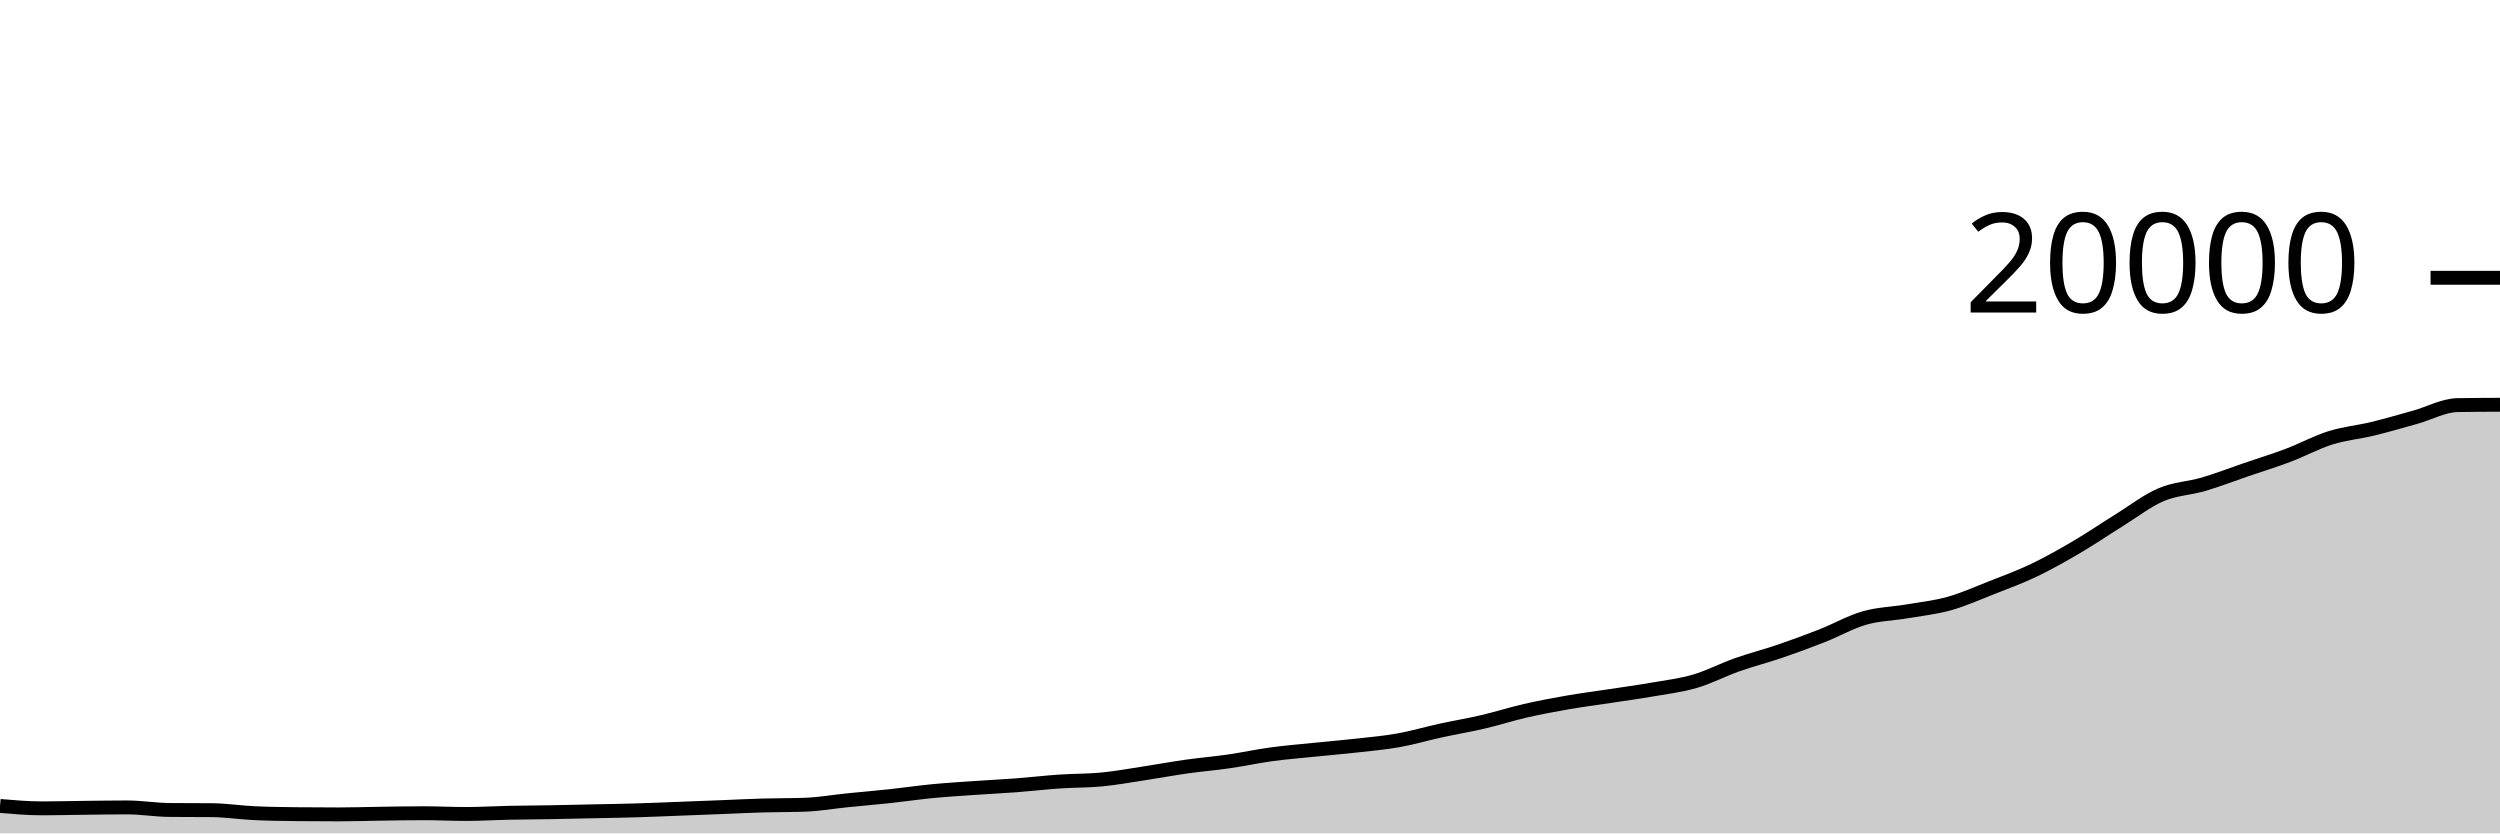
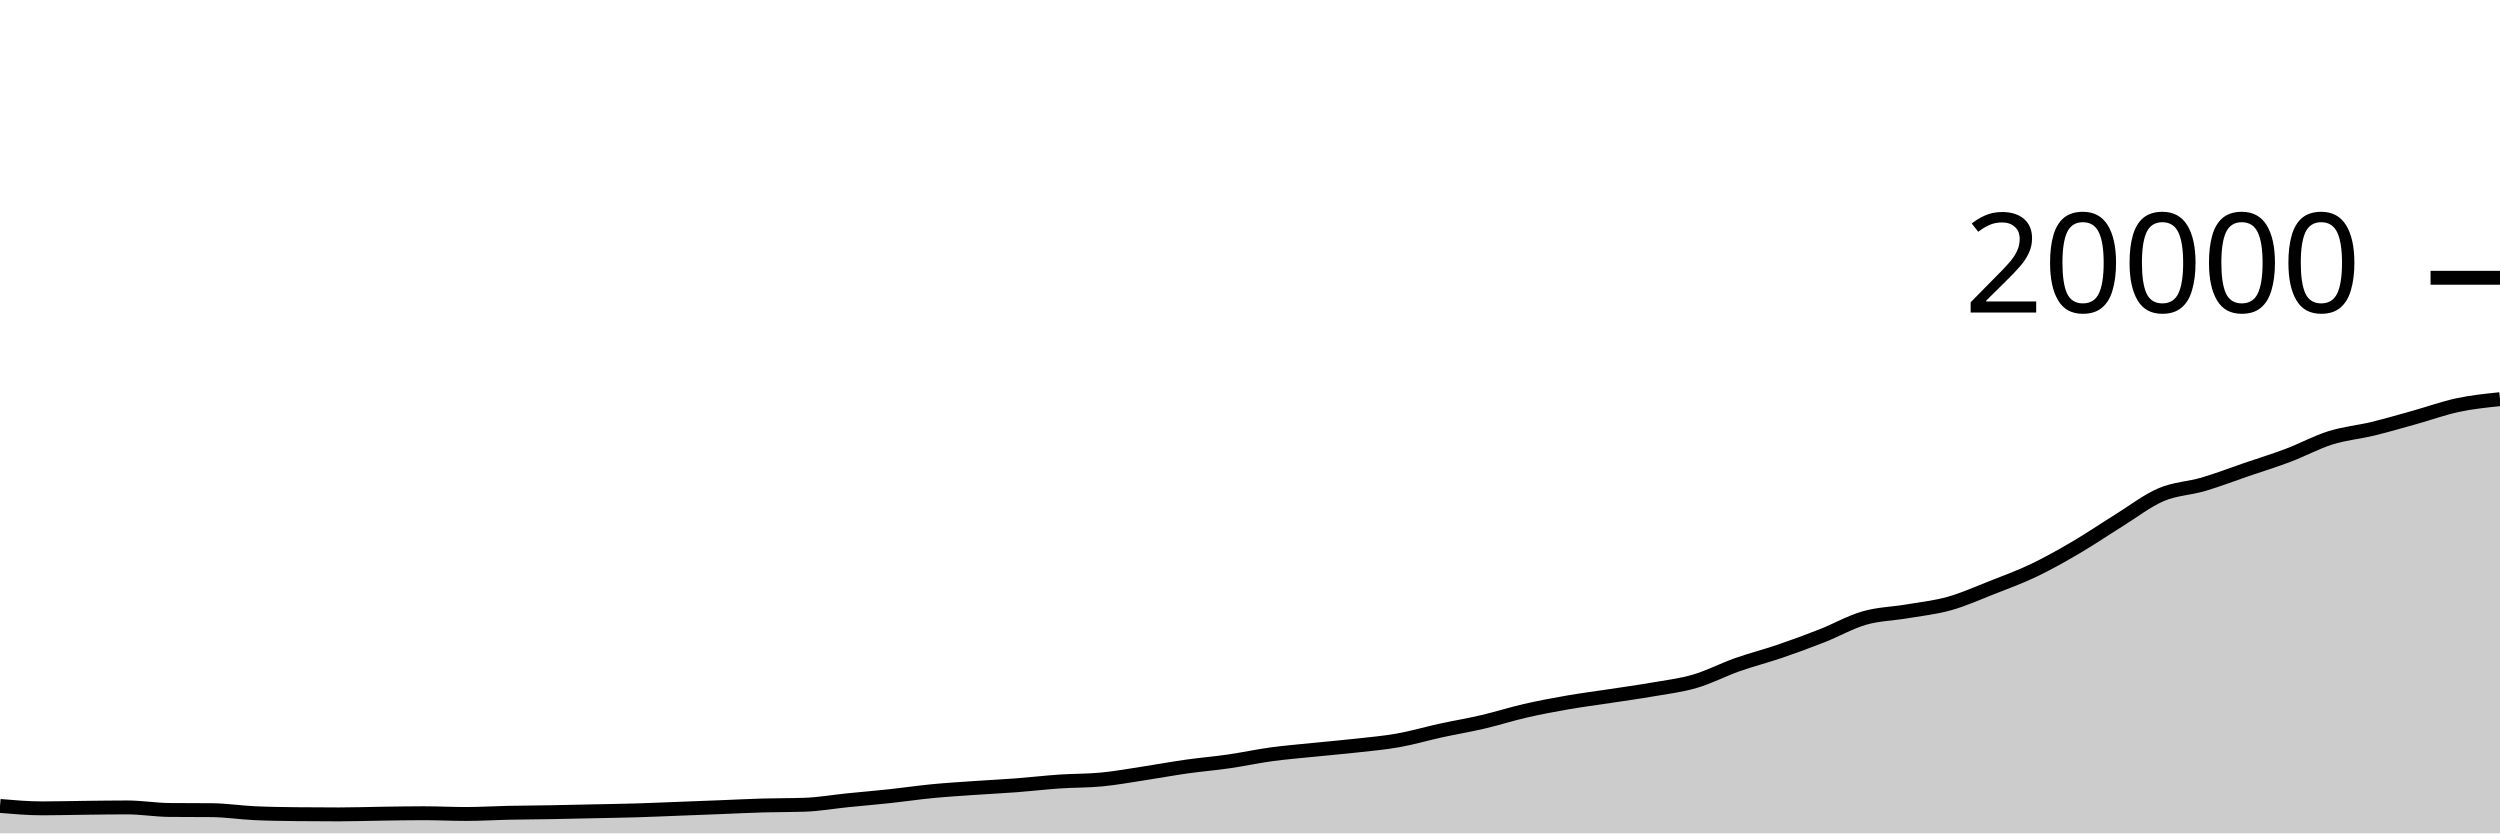
<svg xmlns="http://www.w3.org/2000/svg" viewBox="0 0 180 60">
  <g transform="translate(0,20)">
-     <path class="area" fill="rgba(0, 0, 0, 0.2)" d="M0,38.028C1.017,38.115,2.034,38.202,3.051,38.202C4.068,38.202,5.085,38.173,6.102,38.162C7.119,38.151,8.136,38.134,9.153,38.134C10.169,38.134,11.186,38.309,12.203,38.318C13.22,38.327,14.237,38.323,15.254,38.332C16.271,38.341,17.288,38.5,18.305,38.548C19.322,38.596,20.339,38.609,21.356,38.62C22.373,38.631,23.39,38.636,24.407,38.636C25.424,38.636,26.441,38.6,27.458,38.586C28.475,38.572,29.492,38.552,30.508,38.552C31.525,38.552,32.542,38.606,33.559,38.606C34.576,38.606,35.593,38.541,36.61,38.52C37.627,38.499,38.644,38.496,39.661,38.478C40.678,38.46,41.695,38.436,42.712,38.414C43.729,38.392,44.746,38.378,45.763,38.348C46.78,38.318,47.797,38.273,48.814,38.234C49.831,38.195,50.847,38.156,51.864,38.116C52.881,38.076,53.898,38.023,54.915,37.994C55.932,37.965,56.949,37.976,57.966,37.94C58.983,37.904,60,37.723,61.017,37.62C62.034,37.517,63.051,37.433,64.068,37.324C65.085,37.215,66.102,37.062,67.119,36.964C68.136,36.866,69.153,36.805,70.169,36.734C71.186,36.663,72.203,36.615,73.22,36.538C74.237,36.461,75.254,36.339,76.271,36.27C77.288,36.201,78.305,36.22,79.322,36.122C80.339,36.024,81.356,35.837,82.373,35.682C83.39,35.527,84.407,35.338,85.424,35.194C86.441,35.05,87.458,34.967,88.475,34.82C89.492,34.673,90.508,34.451,91.525,34.312C92.542,34.173,93.559,34.092,94.576,33.988C95.593,33.884,96.61,33.8,97.627,33.686C98.644,33.572,99.661,33.485,100.678,33.304C101.695,33.123,102.712,32.822,103.729,32.6C104.746,32.378,105.763,32.21,106.78,31.972C107.797,31.734,108.814,31.407,109.831,31.174C110.847,30.941,111.864,30.751,112.881,30.574C113.898,30.397,114.915,30.269,115.932,30.114C116.949,29.959,117.966,29.821,118.983,29.644C120,29.467,121.017,29.348,122.034,29.05C123.051,28.752,124.068,28.217,125.085,27.858C126.102,27.499,127.119,27.243,128.136,26.896C129.153,26.549,130.169,26.176,131.186,25.776C132.203,25.376,133.22,24.791,134.237,24.498C135.254,24.205,136.271,24.193,137.288,24.02C138.305,23.847,139.322,23.742,140.339,23.458C141.356,23.174,142.373,22.716,143.39,22.316C144.407,21.916,145.424,21.546,146.441,21.06C147.458,20.574,148.475,19.998,149.492,19.402C150.508,18.806,151.525,18.112,152.542,17.482C153.559,16.852,154.576,16.056,155.593,15.62C156.61,15.184,157.627,15.167,158.644,14.868C159.661,14.569,160.678,14.174,161.695,13.826C162.712,13.478,163.729,13.166,164.746,12.782C165.763,12.398,166.78,11.841,167.797,11.522C168.814,11.203,169.831,11.117,170.847,10.87C171.864,10.623,172.881,10.324,173.898,10.04C174.915,9.756,175.932,9.185,176.949,9.168C177.966,9.151,178.983,9.146,180,9.142L180,40C178.983,40,177.966,40,176.949,40C175.932,40,174.915,40,173.898,40C172.881,40,171.864,40,170.847,40C169.831,40,168.814,40,167.797,40C166.78,40,165.763,40,164.746,40C163.729,40,162.712,40,161.695,40C160.678,40,159.661,40,158.644,40C157.627,40,156.61,40,155.593,40C154.576,40,153.559,40,152.542,40C151.525,40,150.508,40,149.492,40C148.475,40,147.458,40,146.441,40C145.424,40,144.407,40,143.39,40C142.373,40,141.356,40,140.339,40C139.322,40,138.305,40,137.288,40C136.271,40,135.254,40,134.237,40C133.22,40,132.203,40,131.186,40C130.169,40,129.153,40,128.136,40C127.119,40,126.102,40,125.085,40C124.068,40,123.051,40,122.034,40C121.017,40,120,40,118.983,40C117.966,40,116.949,40,115.932,40C114.915,40,113.898,40,112.881,40C111.864,40,110.847,40,109.831,40C108.814,40,107.797,40,106.78,40C105.763,40,104.746,40,103.729,40C102.712,40,101.695,40,100.678,40C99.661,40,98.644,40,97.627,40C96.61,40,95.593,40,94.576,40C93.559,40,92.542,40,91.525,40C90.508,40,89.492,40,88.475,40C87.458,40,86.441,40,85.424,40C84.407,40,83.39,40,82.373,40C81.356,40,80.339,40,79.322,40C78.305,40,77.288,40,76.271,40C75.254,40,74.237,40,73.22,40C72.203,40,71.186,40,70.169,40C69.153,40,68.136,40,67.119,40C66.102,40,65.085,40,64.068,40C63.051,40,62.034,40,61.017,40C60,40,58.983,40,57.966,40C56.949,40,55.932,40,54.915,40C53.898,40,52.881,40,51.864,40C50.847,40,49.831,40,48.814,40C47.797,40,46.78,40,45.763,40C44.746,40,43.729,40,42.712,40C41.695,40,40.678,40,39.661,40C38.644,40,37.627,40,36.61,40C35.593,40,34.576,40,33.559,40C32.542,40,31.525,40,30.508,40C29.492,40,28.475,40,27.458,40C26.441,40,25.424,40,24.407,40C23.39,40,22.373,40,21.356,40C20.339,40,19.322,40,18.305,40C17.288,40,16.271,40,15.254,40C14.237,40,13.22,40,12.203,40C11.186,40,10.169,40,9.153,40C8.136,40,7.119,40,6.102,40C5.085,40,4.068,40,3.051,40C2.034,40,1.017,40,0,40Z" />
-     <path class="line" stroke="black" fill="none" d="M0,38.028C1.017,38.115,2.034,38.202,3.051,38.202C4.068,38.202,5.085,38.173,6.102,38.162C7.119,38.151,8.136,38.134,9.153,38.134C10.169,38.134,11.186,38.309,12.203,38.318C13.22,38.327,14.237,38.323,15.254,38.332C16.271,38.341,17.288,38.5,18.305,38.548C19.322,38.596,20.339,38.609,21.356,38.62C22.373,38.631,23.39,38.636,24.407,38.636C25.424,38.636,26.441,38.6,27.458,38.586C28.475,38.572,29.492,38.552,30.508,38.552C31.525,38.552,32.542,38.606,33.559,38.606C34.576,38.606,35.593,38.541,36.61,38.52C37.627,38.499,38.644,38.496,39.661,38.478C40.678,38.46,41.695,38.436,42.712,38.414C43.729,38.392,44.746,38.378,45.763,38.348C46.78,38.318,47.797,38.273,48.814,38.234C49.831,38.195,50.847,38.156,51.864,38.116C52.881,38.076,53.898,38.023,54.915,37.994C55.932,37.965,56.949,37.976,57.966,37.94C58.983,37.904,60,37.723,61.017,37.62C62.034,37.517,63.051,37.433,64.068,37.324C65.085,37.215,66.102,37.062,67.119,36.964C68.136,36.866,69.153,36.805,70.169,36.734C71.186,36.663,72.203,36.615,73.22,36.538C74.237,36.461,75.254,36.339,76.271,36.27C77.288,36.201,78.305,36.22,79.322,36.122C80.339,36.024,81.356,35.837,82.373,35.682C83.39,35.527,84.407,35.338,85.424,35.194C86.441,35.05,87.458,34.967,88.475,34.82C89.492,34.673,90.508,34.451,91.525,34.312C92.542,34.173,93.559,34.092,94.576,33.988C95.593,33.884,96.61,33.8,97.627,33.686C98.644,33.572,99.661,33.485,100.678,33.304C101.695,33.123,102.712,32.822,103.729,32.6C104.746,32.378,105.763,32.21,106.78,31.972C107.797,31.734,108.814,31.407,109.831,31.174C110.847,30.941,111.864,30.751,112.881,30.574C113.898,30.397,114.915,30.269,115.932,30.114C116.949,29.959,117.966,29.821,118.983,29.644C120,29.467,121.017,29.348,122.034,29.05C123.051,28.752,124.068,28.217,125.085,27.858C126.102,27.499,127.119,27.243,128.136,26.896C129.153,26.549,130.169,26.176,131.186,25.776C132.203,25.376,133.22,24.791,134.237,24.498C135.254,24.205,136.271,24.193,137.288,24.02C138.305,23.847,139.322,23.742,140.339,23.458C141.356,23.174,142.373,22.716,143.39,22.316C144.407,21.916,145.424,21.546,146.441,21.06C147.458,20.574,148.475,19.998,149.492,19.402C150.508,18.806,151.525,18.112,152.542,17.482C153.559,16.852,154.576,16.056,155.593,15.62C156.61,15.184,157.627,15.167,158.644,14.868C159.661,14.569,160.678,14.174,161.695,13.826C162.712,13.478,163.729,13.166,164.746,12.782C165.763,12.398,166.78,11.841,167.797,11.522C168.814,11.203,169.831,11.117,170.847,10.87C171.864,10.623,172.881,10.324,173.898,10.04C174.915,9.756,175.932,9.185,176.949,9.168C177.966,9.151,178.983,9.146,180,9.142" />
+     <path class="area" fill="rgba(0, 0, 0, 0.2)" d="M0,38.028C1.017,38.115,2.034,38.202,3.051,38.202C4.068,38.202,5.085,38.173,6.102,38.162C7.119,38.151,8.136,38.134,9.153,38.134C10.169,38.134,11.186,38.309,12.203,38.318C13.22,38.327,14.237,38.323,15.254,38.332C16.271,38.341,17.288,38.5,18.305,38.548C19.322,38.596,20.339,38.609,21.356,38.62C22.373,38.631,23.39,38.636,24.407,38.636C25.424,38.636,26.441,38.6,27.458,38.586C28.475,38.572,29.492,38.552,30.508,38.552C31.525,38.552,32.542,38.606,33.559,38.606C34.576,38.606,35.593,38.541,36.61,38.52C37.627,38.499,38.644,38.496,39.661,38.478C40.678,38.46,41.695,38.436,42.712,38.414C43.729,38.392,44.746,38.378,45.763,38.348C46.78,38.318,47.797,38.273,48.814,38.234C49.831,38.195,50.847,38.156,51.864,38.116C52.881,38.076,53.898,38.023,54.915,37.994C55.932,37.965,56.949,37.976,57.966,37.94C58.983,37.904,60,37.723,61.017,37.62C62.034,37.517,63.051,37.433,64.068,37.324C65.085,37.215,66.102,37.062,67.119,36.964C68.136,36.866,69.153,36.805,70.169,36.734C71.186,36.663,72.203,36.615,73.22,36.538C74.237,36.461,75.254,36.339,76.271,36.27C77.288,36.201,78.305,36.22,79.322,36.122C80.339,36.024,81.356,35.837,82.373,35.682C83.39,35.527,84.407,35.338,85.424,35.194C86.441,35.05,87.458,34.967,88.475,34.82C89.492,34.673,90.508,34.451,91.525,34.312C92.542,34.173,93.559,34.092,94.576,33.988C95.593,33.884,96.61,33.8,97.627,33.686C98.644,33.572,99.661,33.485,100.678,33.304C101.695,33.123,102.712,32.822,103.729,32.6C104.746,32.378,105.763,32.21,106.78,31.972C107.797,31.734,108.814,31.407,109.831,31.174C110.847,30.941,111.864,30.751,112.881,30.574C113.898,30.397,114.915,30.269,115.932,30.114C116.949,29.959,117.966,29.821,118.983,29.644C120,29.467,121.017,29.348,122.034,29.05C123.051,28.752,124.068,28.217,125.085,27.858C126.102,27.499,127.119,27.243,128.136,26.896C129.153,26.549,130.169,26.176,131.186,25.776C132.203,25.376,133.22,24.791,134.237,24.498C135.254,24.205,136.271,24.193,137.288,24.02C138.305,23.847,139.322,23.742,140.339,23.458C141.356,23.174,142.373,22.716,143.39,22.316C144.407,21.916,145.424,21.546,146.441,21.06C147.458,20.574,148.475,19.998,149.492,19.402C150.508,18.806,151.525,18.112,152.542,17.482C153.559,16.852,154.576,16.056,155.593,15.62C156.61,15.184,157.627,15.167,158.644,14.868C159.661,14.569,160.678,14.174,161.695,13.826C162.712,13.478,163.729,13.166,164.746,12.782C165.763,12.398,166.78,11.841,167.797,11.522C168.814,11.203,169.831,11.117,170.847,10.87C171.864,10.623,172.881,10.324,173.898,10.04C174.915,9.756,175.932,9.385,176.949,9.168C177.966,8.951,178.983,8.846,180,8.74L180,40C178.983,40,177.966,40,176.949,40C175.932,40,174.915,40,173.898,40C172.881,40,171.864,40,170.847,40C169.831,40,168.814,40,167.797,40C166.78,40,165.763,40,164.746,40C163.729,40,162.712,40,161.695,40C160.678,40,159.661,40,158.644,40C157.627,40,156.61,40,155.593,40C154.576,40,153.559,40,152.542,40C151.525,40,150.508,40,149.492,40C148.475,40,147.458,40,146.441,40C145.424,40,144.407,40,143.39,40C142.373,40,141.356,40,140.339,40C139.322,40,138.305,40,137.288,40C136.271,40,135.254,40,134.237,40C133.22,40,132.203,40,131.186,40C130.169,40,129.153,40,128.136,40C127.119,40,126.102,40,125.085,40C124.068,40,123.051,40,122.034,40C121.017,40,120,40,118.983,40C117.966,40,116.949,40,115.932,40C114.915,40,113.898,40,112.881,40C111.864,40,110.847,40,109.831,40C108.814,40,107.797,40,106.78,40C105.763,40,104.746,40,103.729,40C102.712,40,101.695,40,100.678,40C99.661,40,98.644,40,97.627,40C96.61,40,95.593,40,94.576,40C93.559,40,92.542,40,91.525,40C90.508,40,89.492,40,88.475,40C87.458,40,86.441,40,85.424,40C84.407,40,83.39,40,82.373,40C81.356,40,80.339,40,79.322,40C78.305,40,77.288,40,76.271,40C75.254,40,74.237,40,73.22,40C72.203,40,71.186,40,70.169,40C69.153,40,68.136,40,67.119,40C66.102,40,65.085,40,64.068,40C63.051,40,62.034,40,61.017,40C60,40,58.983,40,57.966,40C56.949,40,55.932,40,54.915,40C53.898,40,52.881,40,51.864,40C50.847,40,49.831,40,48.814,40C47.797,40,46.78,40,45.763,40C44.746,40,43.729,40,42.712,40C41.695,40,40.678,40,39.661,40C38.644,40,37.627,40,36.61,40C35.593,40,34.576,40,33.559,40C32.542,40,31.525,40,30.508,40C29.492,40,28.475,40,27.458,40C26.441,40,25.424,40,24.407,40C23.39,40,22.373,40,21.356,40C20.339,40,19.322,40,18.305,40C17.288,40,16.271,40,15.254,40C14.237,40,13.22,40,12.203,40C11.186,40,10.169,40,9.153,40C8.136,40,7.119,40,6.102,40C5.085,40,4.068,40,3.051,40C2.034,40,1.017,40,0,40Z" />
+     <path class="line" stroke="black" fill="none" d="M0,38.028C1.017,38.115,2.034,38.202,3.051,38.202C4.068,38.202,5.085,38.173,6.102,38.162C7.119,38.151,8.136,38.134,9.153,38.134C10.169,38.134,11.186,38.309,12.203,38.318C13.22,38.327,14.237,38.323,15.254,38.332C16.271,38.341,17.288,38.5,18.305,38.548C19.322,38.596,20.339,38.609,21.356,38.62C22.373,38.631,23.39,38.636,24.407,38.636C25.424,38.636,26.441,38.6,27.458,38.586C28.475,38.572,29.492,38.552,30.508,38.552C31.525,38.552,32.542,38.606,33.559,38.606C34.576,38.606,35.593,38.541,36.61,38.52C37.627,38.499,38.644,38.496,39.661,38.478C40.678,38.46,41.695,38.436,42.712,38.414C43.729,38.392,44.746,38.378,45.763,38.348C46.78,38.318,47.797,38.273,48.814,38.234C49.831,38.195,50.847,38.156,51.864,38.116C52.881,38.076,53.898,38.023,54.915,37.994C55.932,37.965,56.949,37.976,57.966,37.94C58.983,37.904,60,37.723,61.017,37.62C62.034,37.517,63.051,37.433,64.068,37.324C65.085,37.215,66.102,37.062,67.119,36.964C68.136,36.866,69.153,36.805,70.169,36.734C71.186,36.663,72.203,36.615,73.22,36.538C74.237,36.461,75.254,36.339,76.271,36.27C77.288,36.201,78.305,36.22,79.322,36.122C80.339,36.024,81.356,35.837,82.373,35.682C83.39,35.527,84.407,35.338,85.424,35.194C86.441,35.05,87.458,34.967,88.475,34.82C89.492,34.673,90.508,34.451,91.525,34.312C92.542,34.173,93.559,34.092,94.576,33.988C95.593,33.884,96.61,33.8,97.627,33.686C98.644,33.572,99.661,33.485,100.678,33.304C101.695,33.123,102.712,32.822,103.729,32.6C104.746,32.378,105.763,32.21,106.78,31.972C107.797,31.734,108.814,31.407,109.831,31.174C110.847,30.941,111.864,30.751,112.881,30.574C113.898,30.397,114.915,30.269,115.932,30.114C116.949,29.959,117.966,29.821,118.983,29.644C120,29.467,121.017,29.348,122.034,29.05C123.051,28.752,124.068,28.217,125.085,27.858C126.102,27.499,127.119,27.243,128.136,26.896C129.153,26.549,130.169,26.176,131.186,25.776C132.203,25.376,133.22,24.791,134.237,24.498C135.254,24.205,136.271,24.193,137.288,24.02C138.305,23.847,139.322,23.742,140.339,23.458C141.356,23.174,142.373,22.716,143.39,22.316C144.407,21.916,145.424,21.546,146.441,21.06C147.458,20.574,148.475,19.998,149.492,19.402C150.508,18.806,151.525,18.112,152.542,17.482C153.559,16.852,154.576,16.056,155.593,15.62C156.61,15.184,157.627,15.167,158.644,14.868C159.661,14.569,160.678,14.174,161.695,13.826C162.712,13.478,163.729,13.166,164.746,12.782C165.763,12.398,166.78,11.841,167.797,11.522C168.814,11.203,169.831,11.117,170.847,10.87C171.864,10.623,172.881,10.324,173.898,10.04C174.915,9.756,175.932,9.385,176.949,9.168C177.966,8.951,178.983,8.846,180,8.74" />
    <path class="axis-ceiling" stroke-width="1" stroke="black" fill="none" d="M175,0L180,0" />
    <text class="axis-ceiling-label" font-family="sans-serif" text-anchor="end" font-size="10px" x="170" y="2.5">20000</text>
  </g>
</svg>
